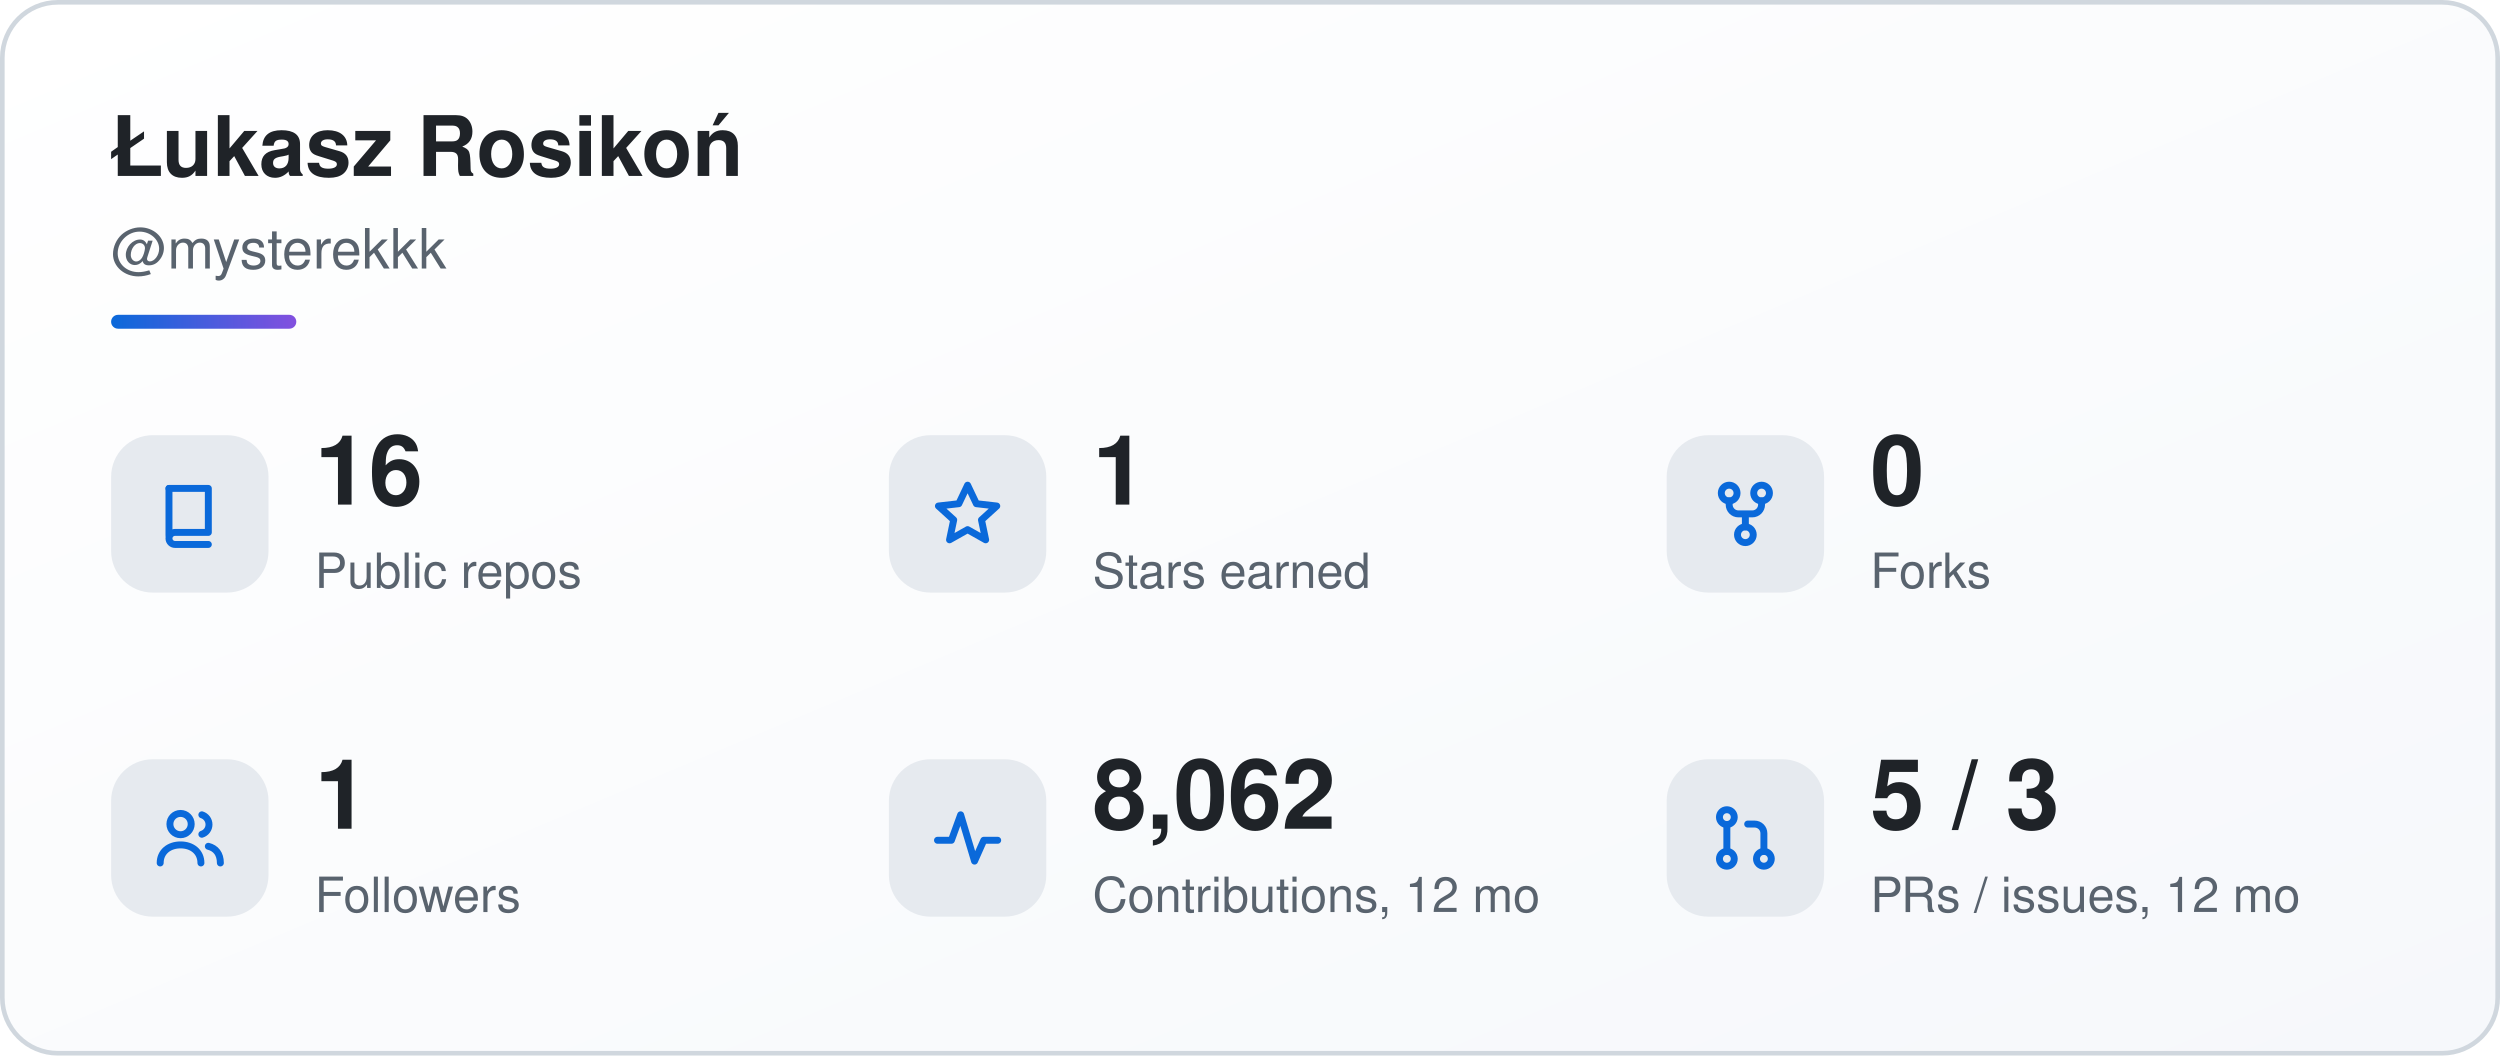
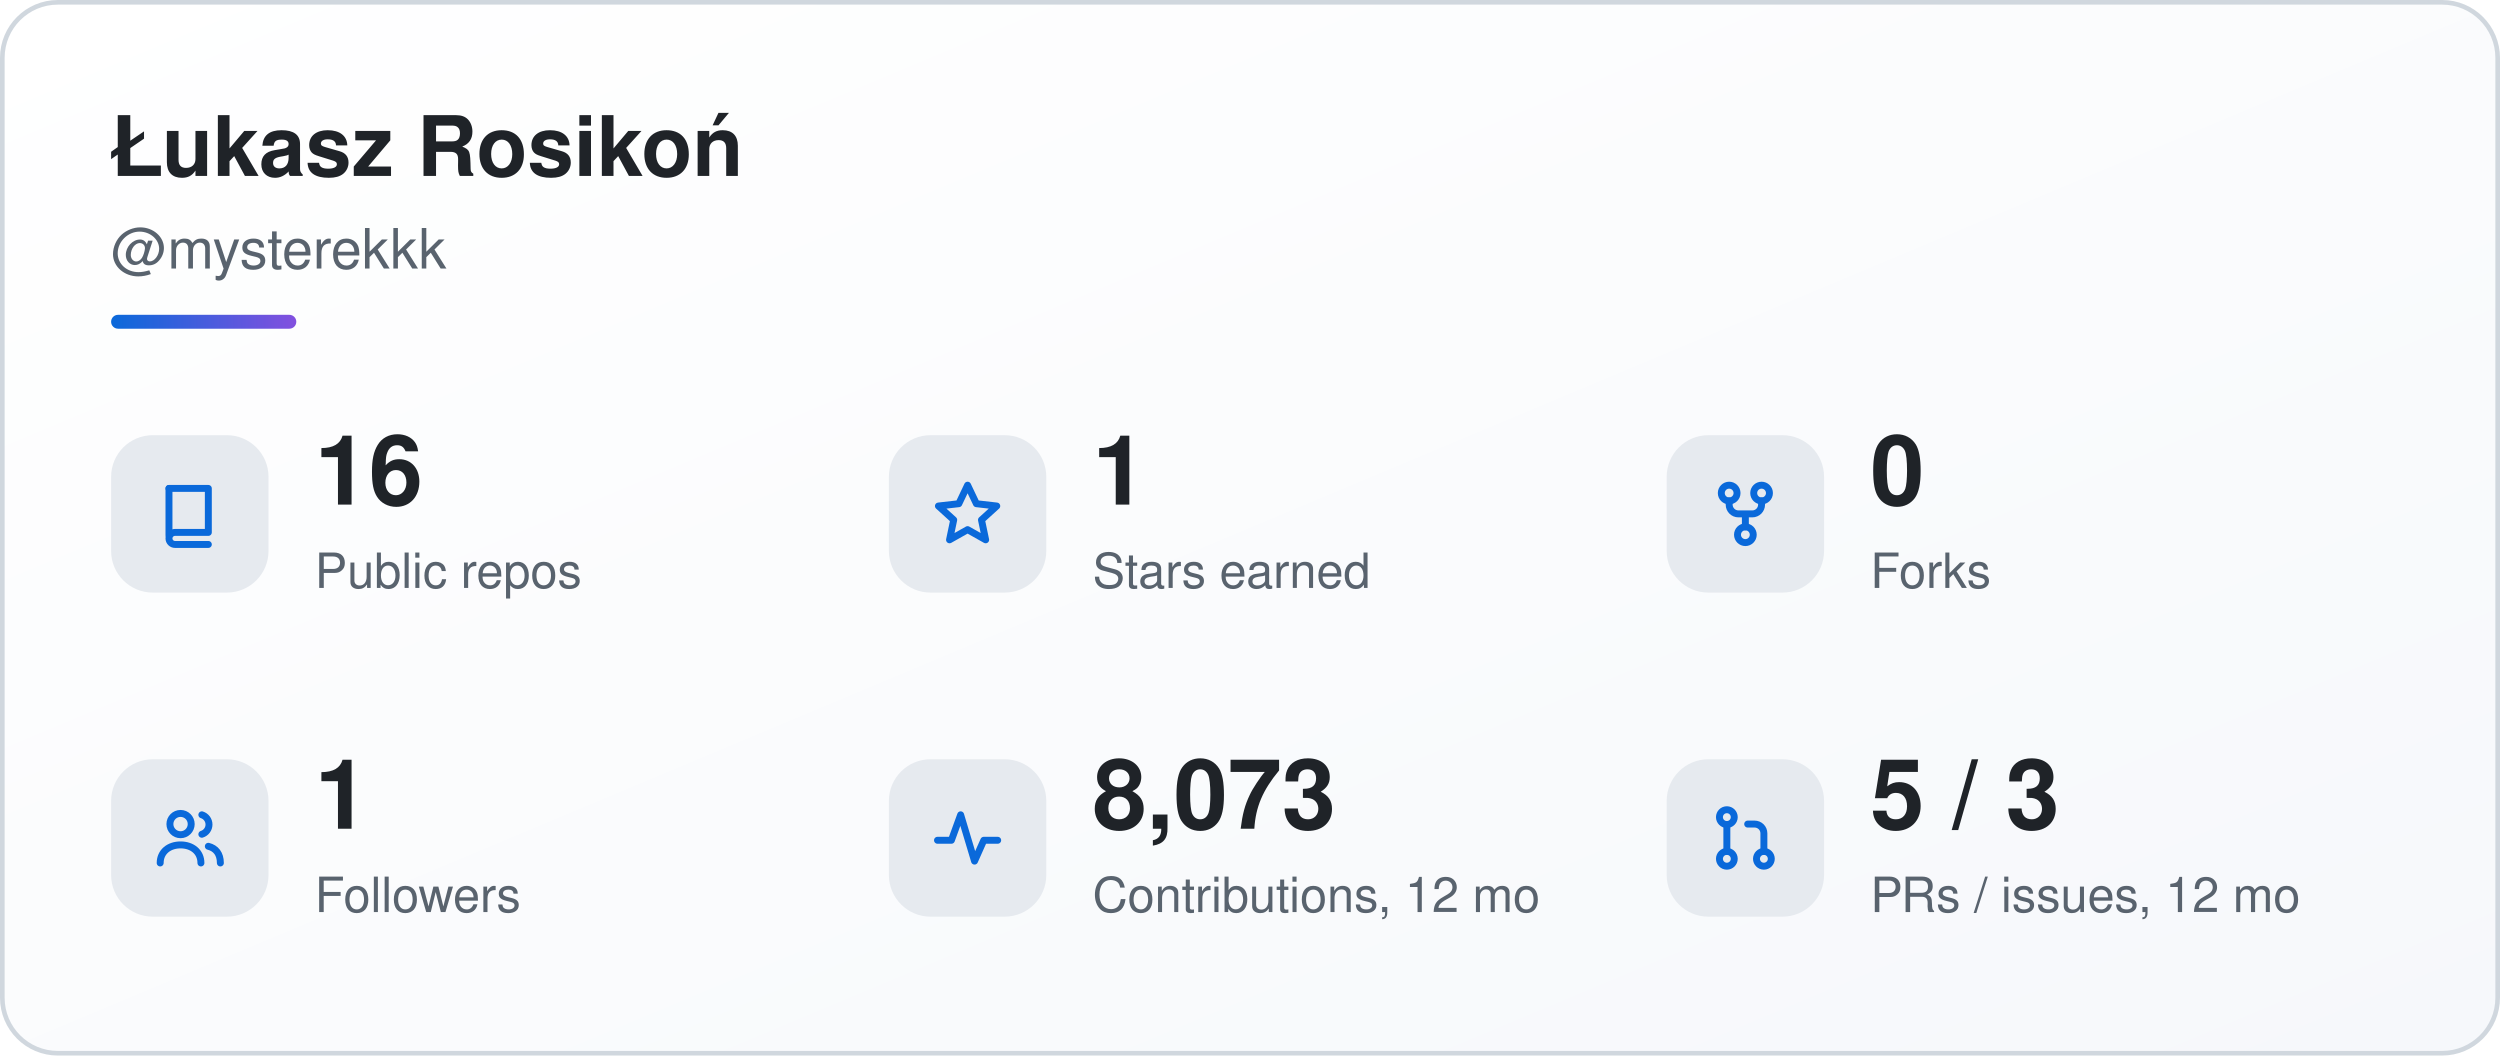
<svg xmlns="http://www.w3.org/2000/svg" width="540" height="228" viewBox="0 0 540 228" role="img" aria-labelledby="sk-title sk-desc">
  <defs>
    <linearGradient id="sk-bg" x1="0" y1="0" x2="1" y2="1">
      <stop offset="0" stop-color="#ffffff" />
      <stop offset="1" stop-color="#f6f8fb" />
    </linearGradient>
    <linearGradient id="sk-accent" x1="0" y1="0" x2="1" y2="0">
      <stop offset="0" stop-color="#0a69da" />
      <stop offset="1" stop-color="#8250df" />
    </linearGradient>
  </defs>
  <rect x="0.5" y="0.5" width="539" height="227" rx="12" fill="url(#sk-bg)" stroke="#d0d7de" stroke-width="1" />
  <g font-family="-apple-system, BlinkMacSystemFont, 'Segoe UI', Helvetica, Arial, sans-serif">
    <text x="24" y="38" font-size="18" font-weight="700" fill="#1f2328">Łukasz Rosikoń</text>
    <text x="24" y="58" font-size="12" fill="#59636e">@mysterekkk</text>
    <rect x="24" y="68" width="40" height="3" rx="1.5" fill="url(#sk-accent)" />
    <rect x="24" y="94" width="34" height="34" rx="9" fill="#e6eaef" />
    <g transform="translate(33 103) scale(1)" fill="none" stroke="#0a69da" stroke-width="1.5" stroke-linecap="round" stroke-linejoin="round">
      <path d="M3.5 2.5h8.5v9.5H4.8a1.3 1.3 0 0 0 0 2.6H12" />
      <path d="M3.5 2.5v10.1" />
    </g>
    <text x="68" y="109" font-size="21" font-weight="700" fill="#1f2328">16</text>
    <text x="68" y="127" font-size="10.5" fill="#59636e">Public repos</text>
    <rect x="192" y="94" width="34" height="34" rx="9" fill="#e6eaef" />
    <g transform="translate(201 103) scale(1)" fill="none" stroke="#0a69da" stroke-width="1.5" stroke-linecap="round" stroke-linejoin="round">
      <path d="M8 1.8l1.9 4 4.4.5-3.3 3 .9 4.3L8 11.4 4.1 13.6 5 9.3 1.7 6.3l4.4-.5z" />
    </g>
    <text x="236" y="109" font-size="21" font-weight="700" fill="#1f2328">1</text>
    <text x="236" y="127" font-size="10.5" fill="#59636e">Stars earned</text>
    <rect x="360" y="94" width="34" height="34" rx="9" fill="#e6eaef" />
    <g transform="translate(369 103) scale(1)" fill="none" stroke="#0a69da" stroke-width="1.5" stroke-linecap="round" stroke-linejoin="round">
      <circle cx="4.5" cy="3.5" r="1.7" />
      <circle cx="11.5" cy="3.5" r="1.7" />
      <circle cx="8" cy="12.5" r="1.7" />
      <path d="M4.5 5.2v.8a2 2 0 0 0 2 2h3a2 2 0 0 0 2-2v-.8M8 8v2.8" />
    </g>
    <text x="404" y="109" font-size="21" font-weight="700" fill="#1f2328">0</text>
    <text x="404" y="127" font-size="10.5" fill="#59636e">Forks</text>
    <rect x="24" y="164" width="34" height="34" rx="9" fill="#e6eaef" />
    <g transform="translate(33 173) scale(1)" fill="none" stroke="#0a69da" stroke-width="1.5" stroke-linecap="round" stroke-linejoin="round">
      <circle cx="6" cy="5" r="2.3" />
      <path d="M1.6 13.4c0-2.4 1.9-3.9 4.4-3.9s4.4 1.5 4.4 3.9" />
      <path d="M10.6 3a2.2 2.2 0 0 1 0 4.2M12 9.8c1.6.4 2.6 1.6 2.6 3.6" />
    </g>
    <text x="68" y="179" font-size="21" font-weight="700" fill="#1f2328">1</text>
    <text x="68" y="197" font-size="10.5" fill="#59636e">Followers</text>
    <rect x="192" y="164" width="34" height="34" rx="9" fill="#e6eaef" />
    <g transform="translate(201 173) scale(1)" fill="none" stroke="#0a69da" stroke-width="1.5" stroke-linecap="round" stroke-linejoin="round">
      <path d="M1.5 8.5h3l2-5.5 3 10 2-4.5h3" />
    </g>
-     <text x="236" y="179" font-size="21" font-weight="700" fill="#1f2328">8,062</text>
+     <text x="236" y="179" font-size="21" font-weight="700" fill="#1f2328">8,073</text>
    <text x="236" y="197" font-size="10.5" fill="#59636e">Contributions, 12 mo</text>
    <rect x="360" y="164" width="34" height="34" rx="9" fill="#e6eaef" />
    <g transform="translate(369 173) scale(1)" fill="none" stroke="#0a69da" stroke-width="1.5" stroke-linecap="round" stroke-linejoin="round">
      <circle cx="4" cy="3.5" r="1.6" />
      <circle cx="4" cy="12.5" r="1.6" />
      <circle cx="12" cy="12.5" r="1.6" />
      <path d="M4 5.1v5.8M12 10.9V7a2 2 0 0 0-2-2H8.5" />
    </g>
    <text x="404" y="179" font-size="21" font-weight="700" fill="#1f2328">5 / 3</text>
    <text x="404" y="197" font-size="10.5" fill="#59636e">PRs / issues, 12 mo</text>
  </g>
</svg>
